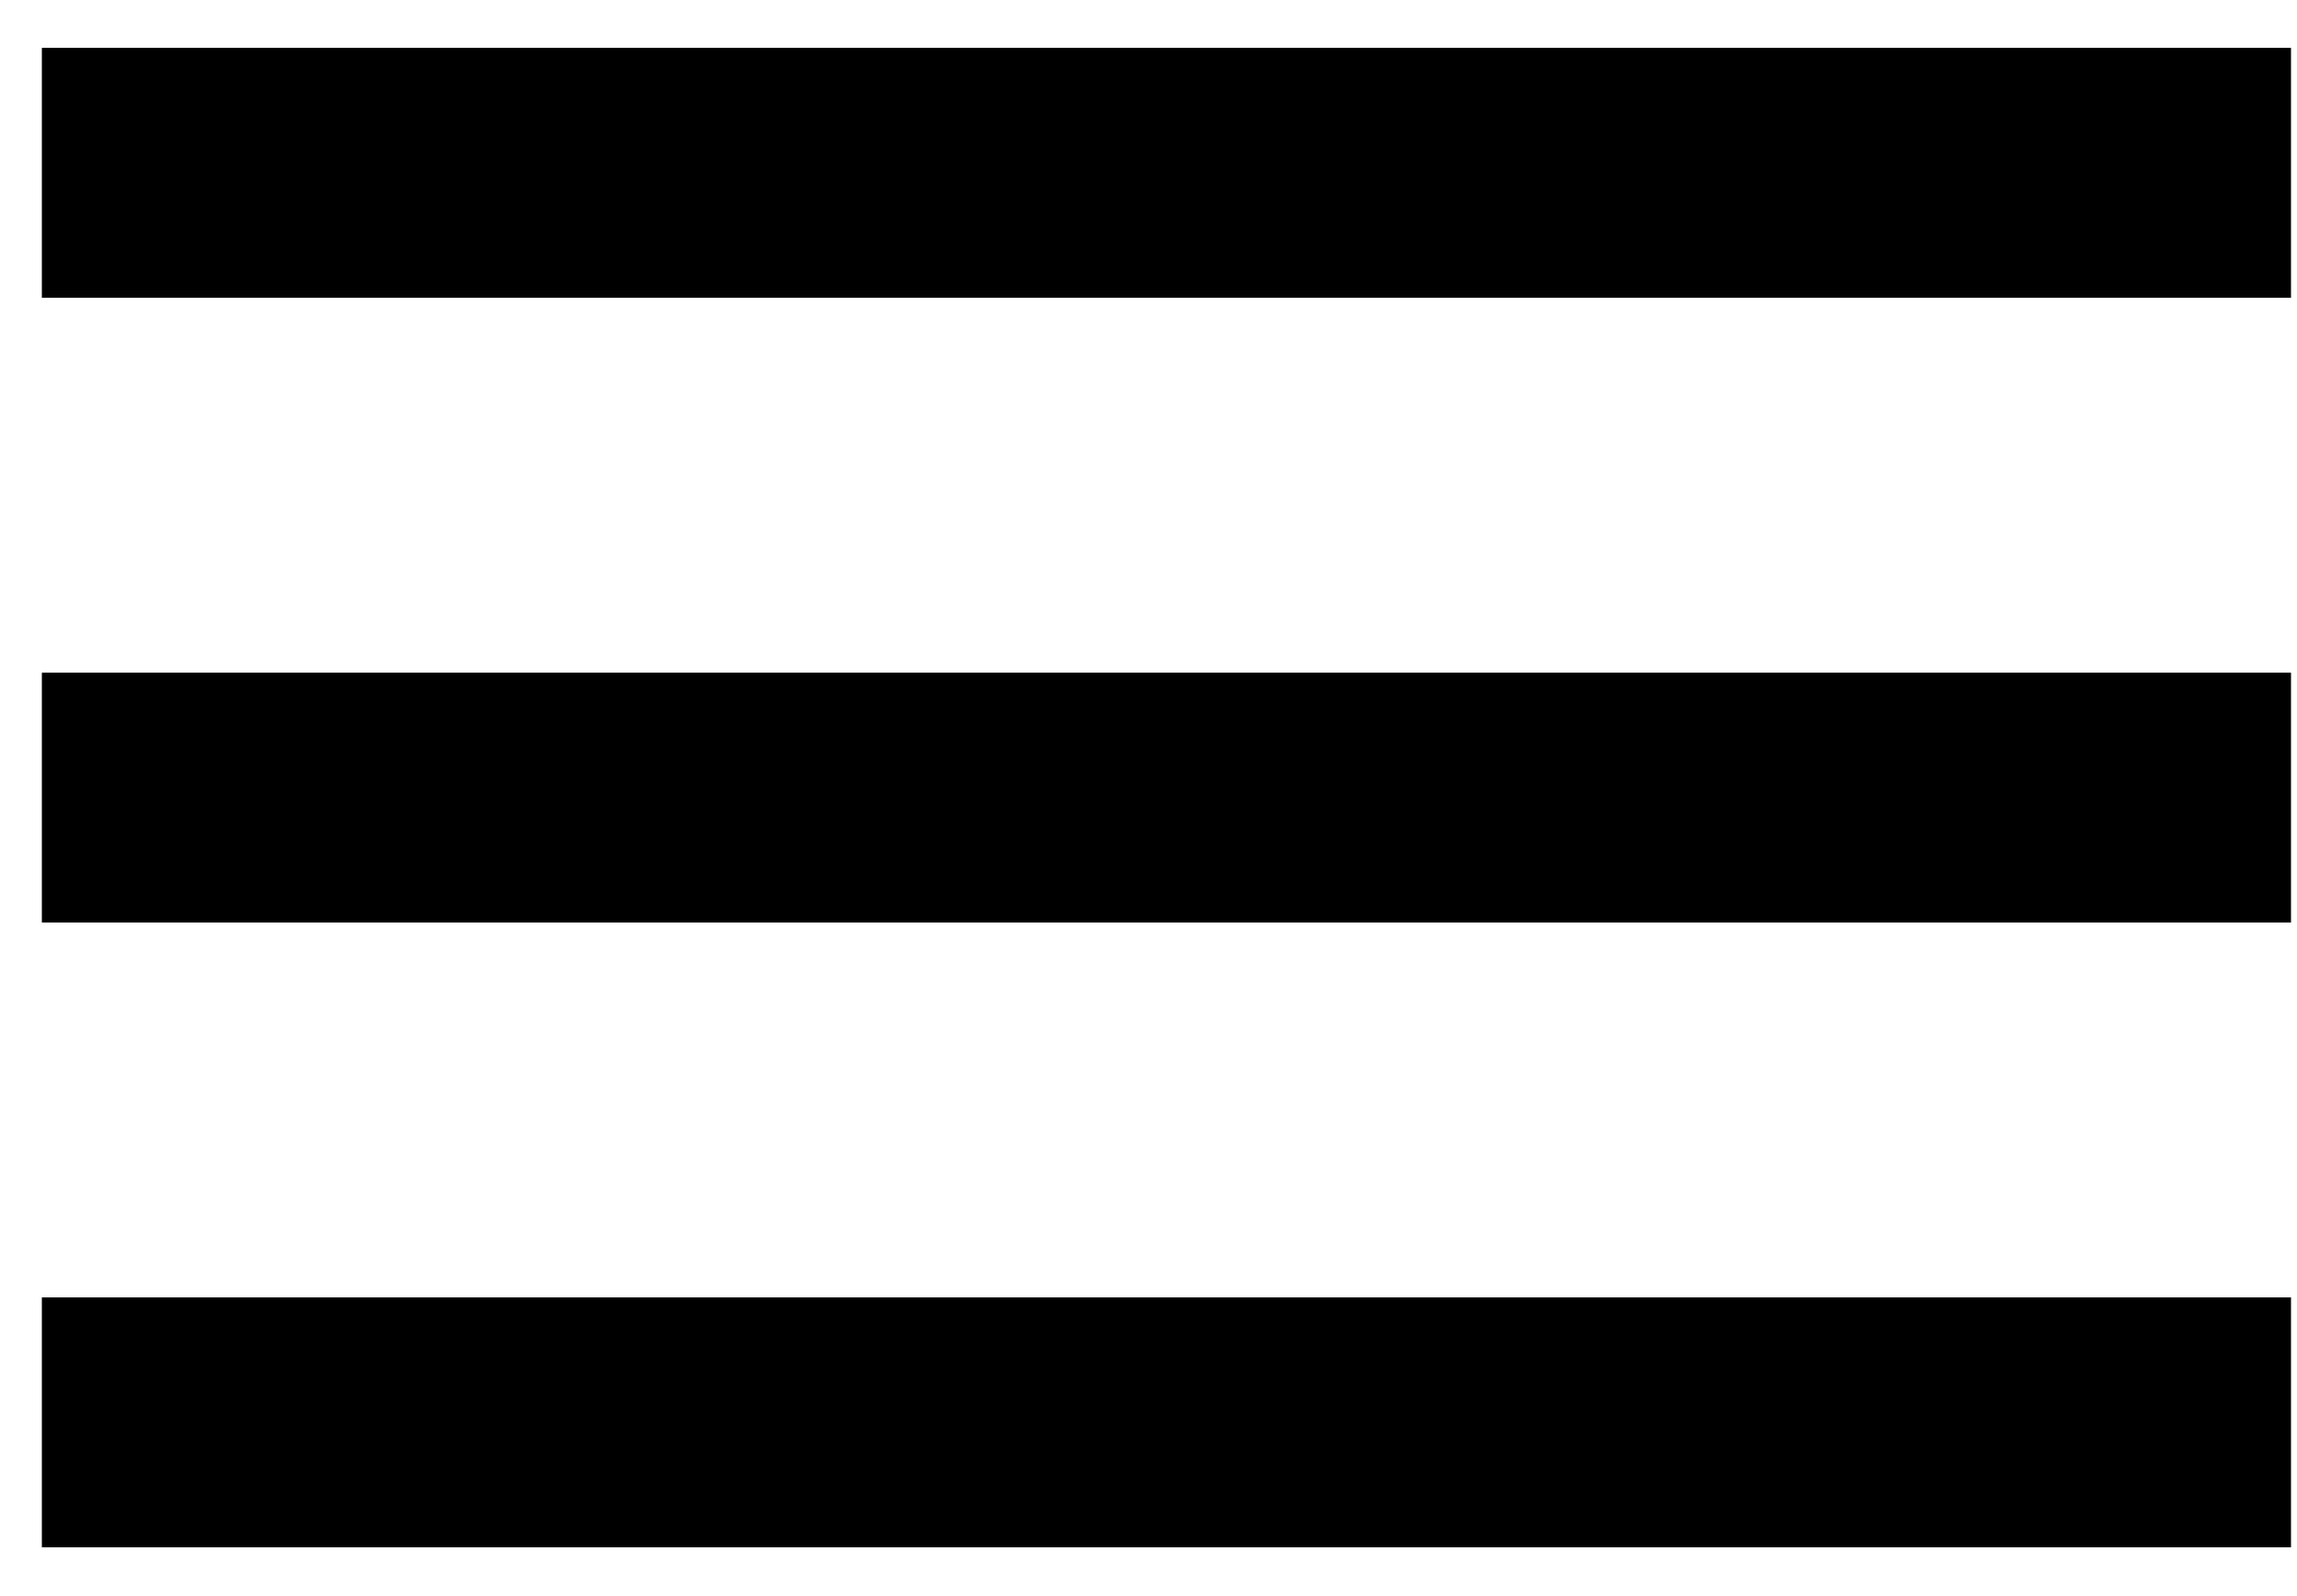
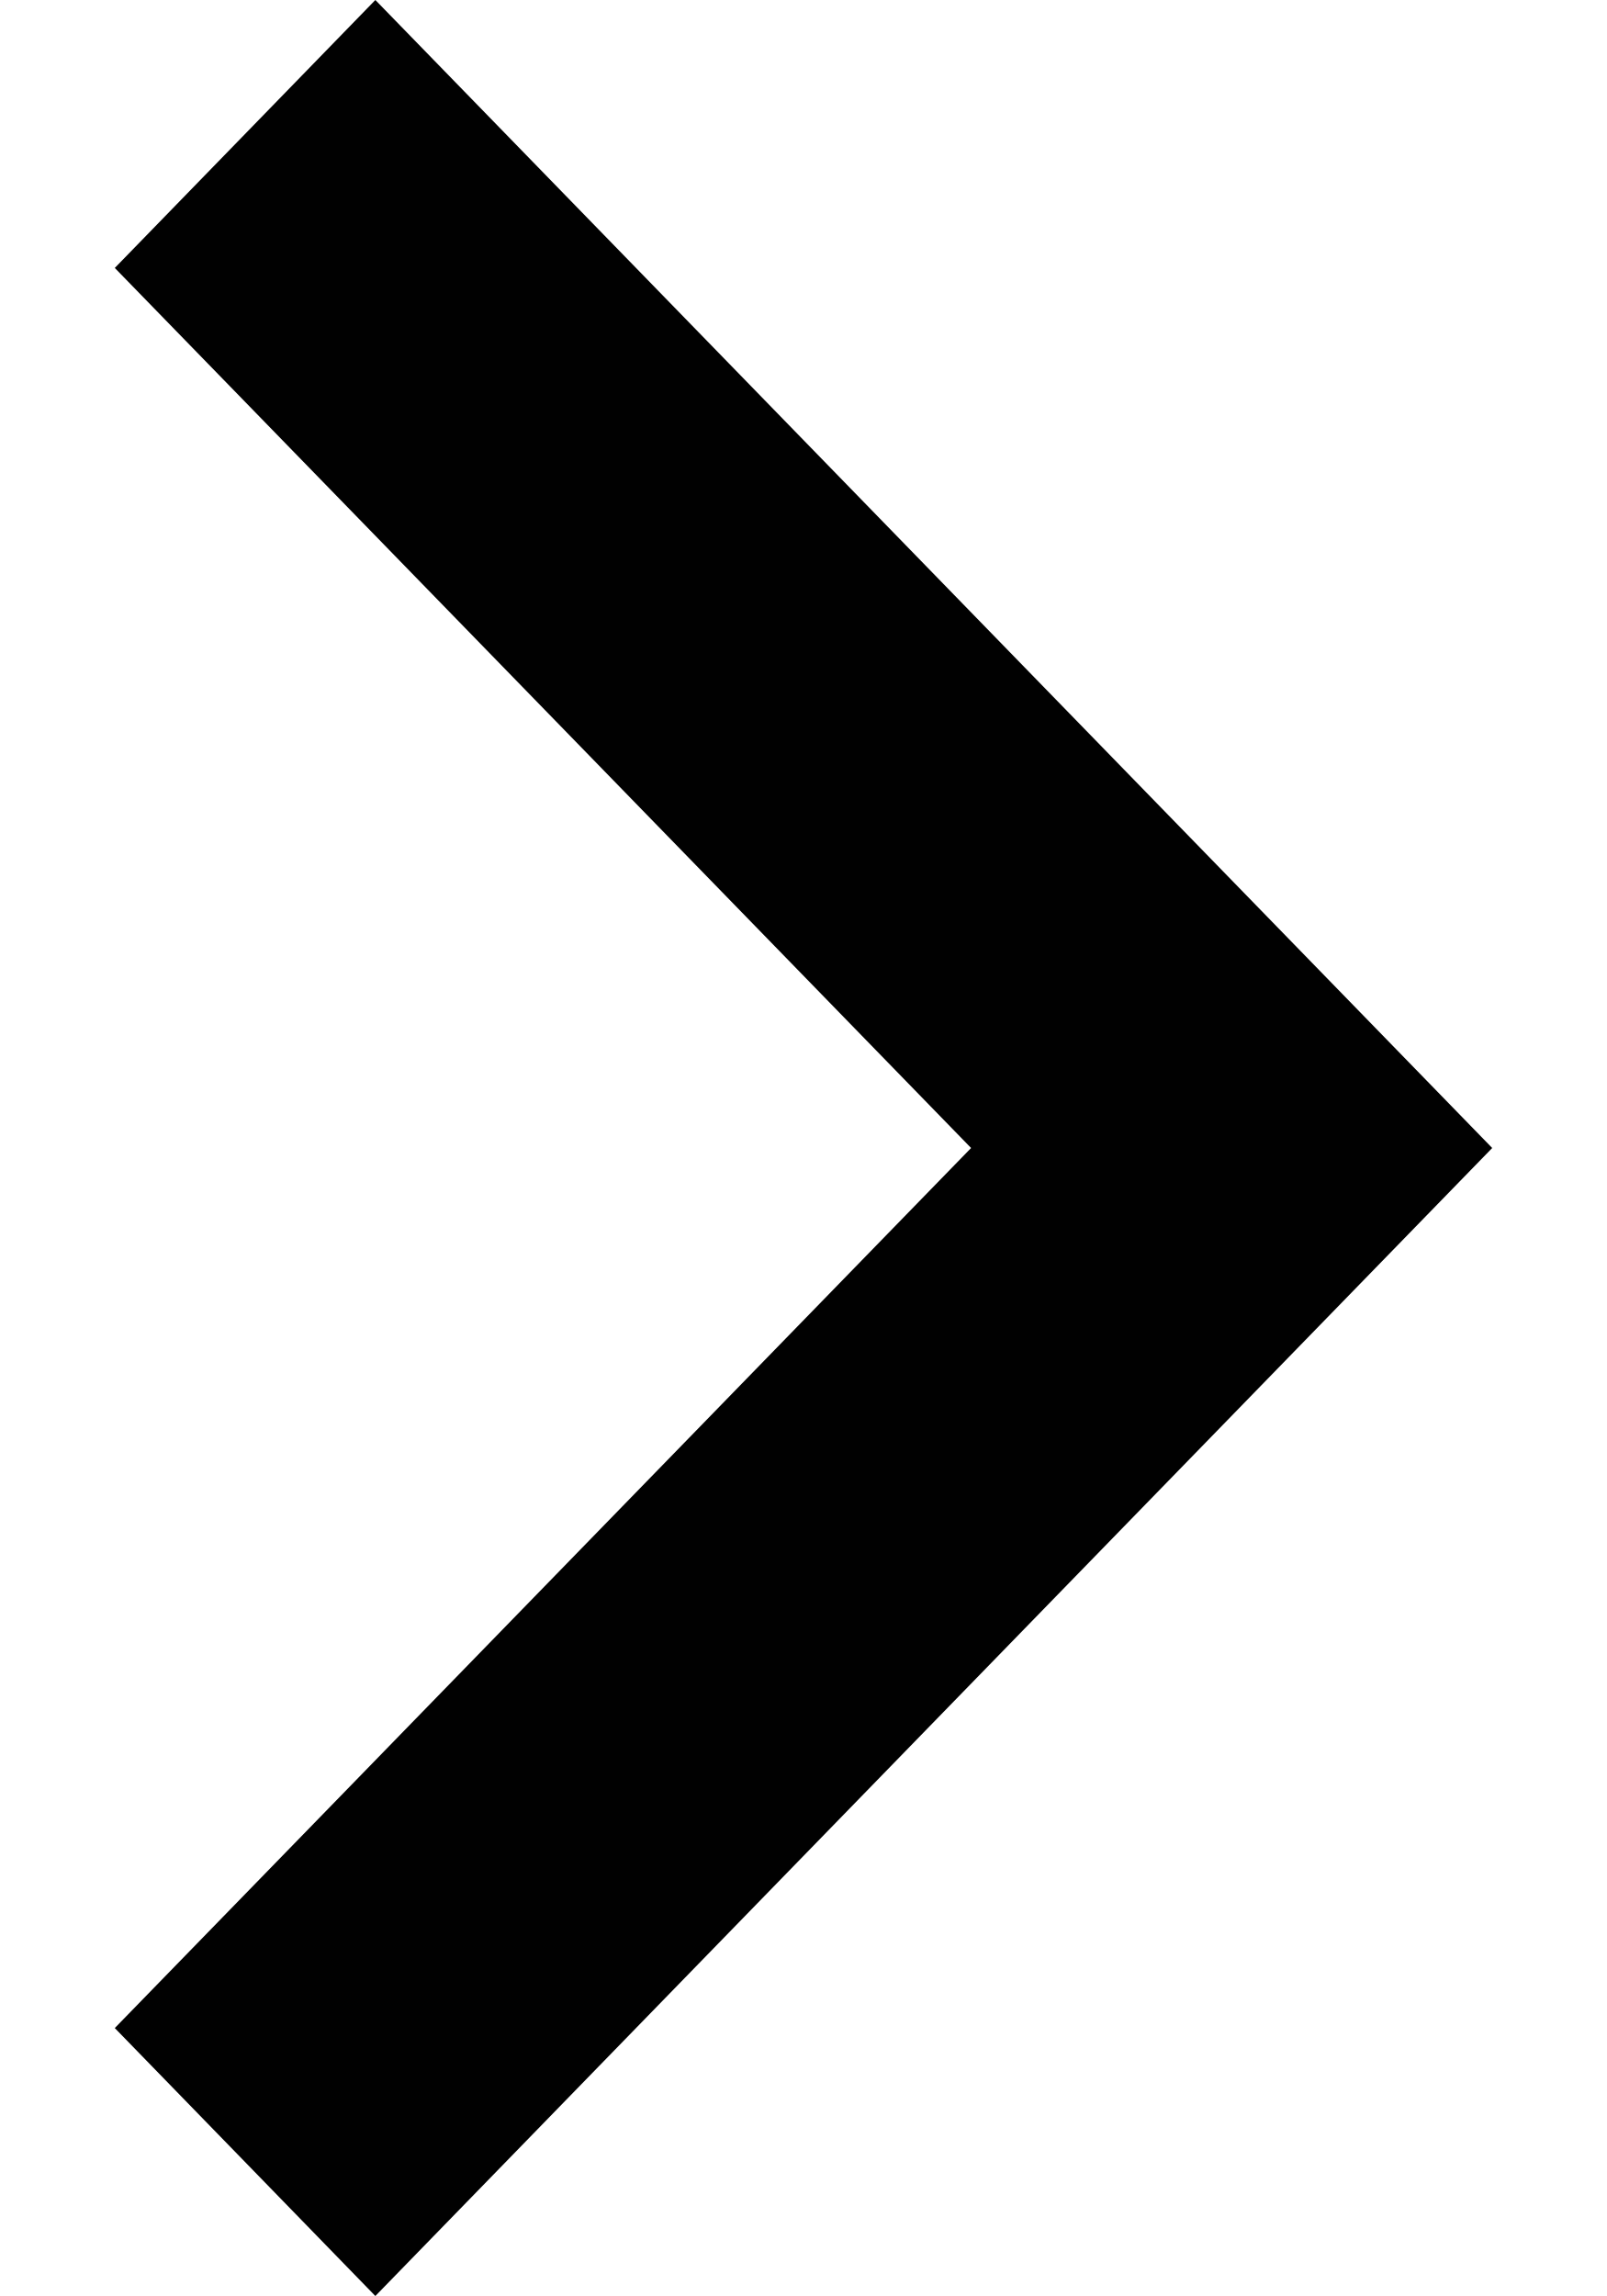
- <svg xmlns="http://www.w3.org/2000/svg" width="36" height="25" viewBox="0 0 36 25" fill="none">
-   <path d="M0.656 24.25H35.906V20.333H0.656V24.25ZM0.656 14.458H35.906V10.542H0.656V14.458ZM0.656 0.75V4.667H35.906V0.75H0.656Z" fill="black" />
+ <svg xmlns="http://www.w3.org/2000/svg" width="7" height="10" viewBox="0 0 7 10" fill="none">
+   <path d="M1.635 10L0.5 8.833L4.23 5L0.5 1.167L1.635 0L6.5 5L1.635 10Z" fill="#010101" />
</svg>
